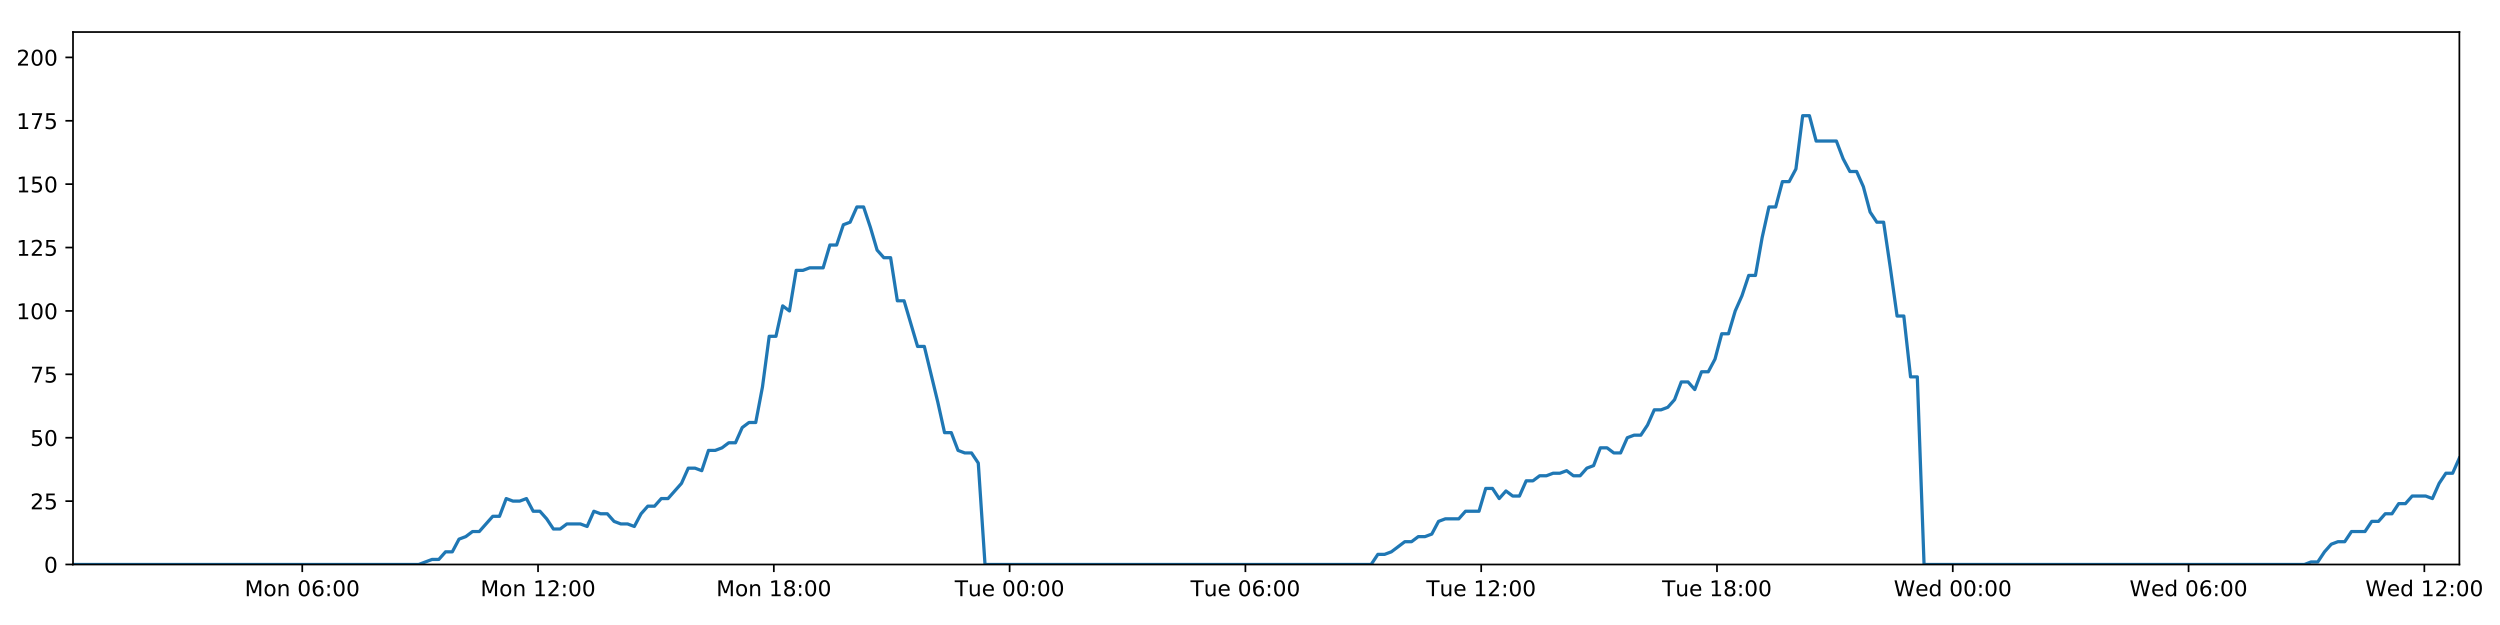
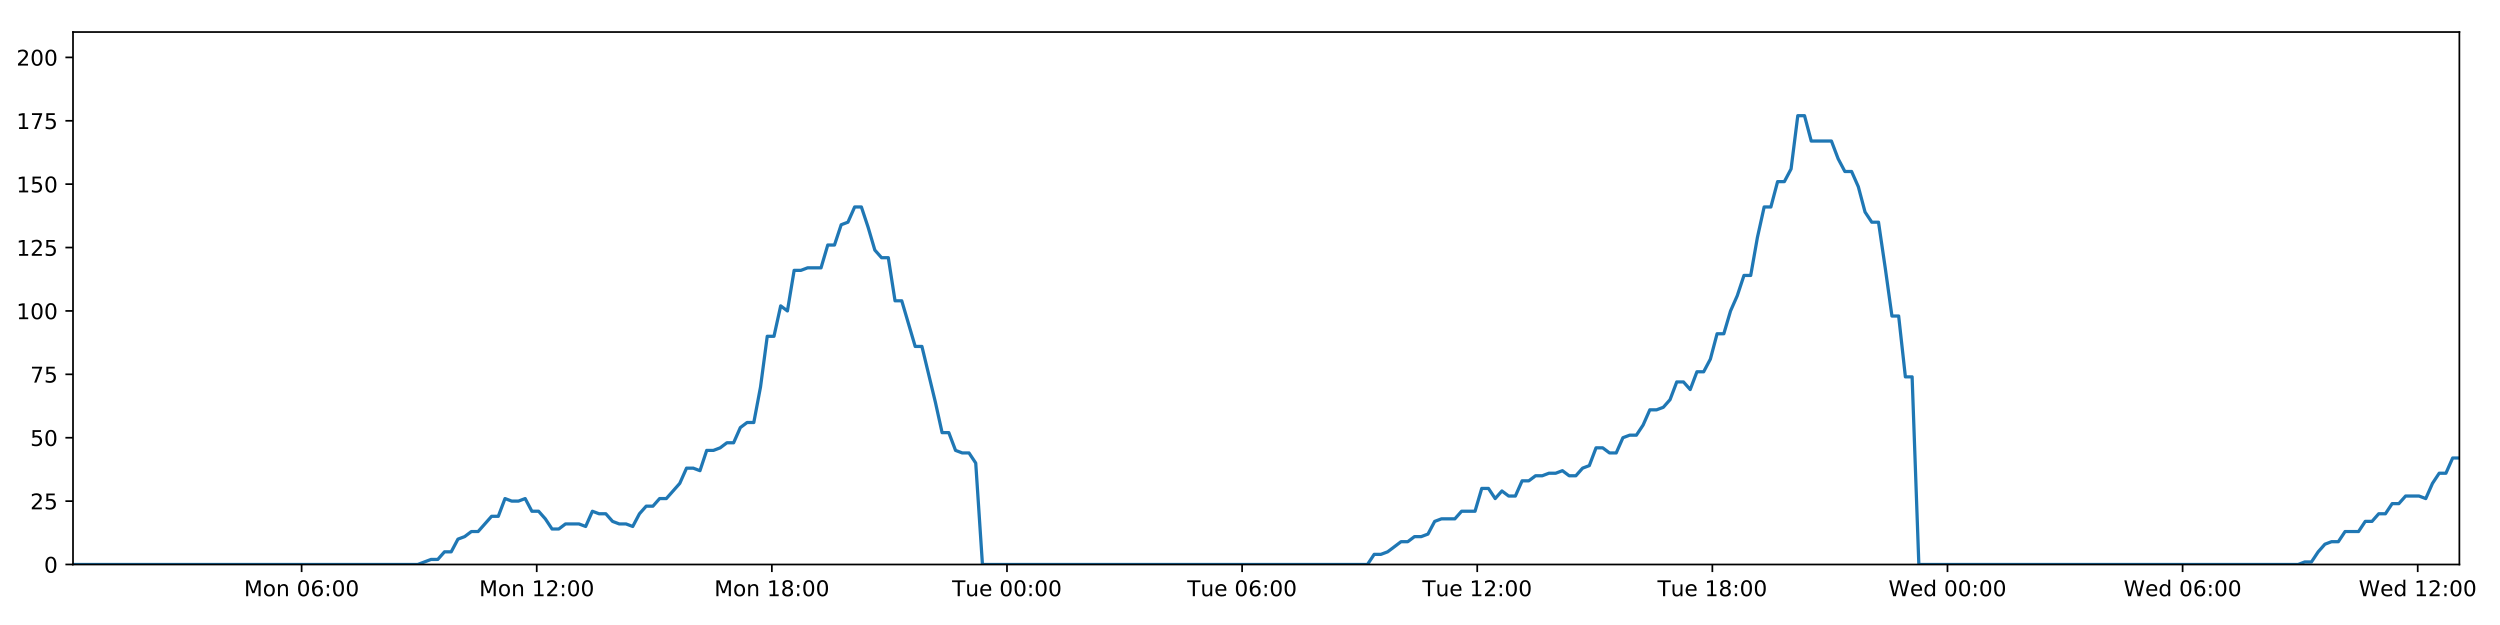
<svg xmlns="http://www.w3.org/2000/svg" xmlns:xlink="http://www.w3.org/1999/xlink" height="288pt" version="1.1" viewBox="0 0 1152 288" width="1152pt">
  <defs>
    <style type="text/css">
*{stroke-linecap:butt;stroke-linejoin:round;}
  </style>
  </defs>
  <g id="figure_1">
    <g id="patch_1">
      <path d="M 0 288  L 1152 288  L 1152 0  L 0 0  z " style="fill:#ffffff;" />
    </g>
    <g id="axes_1">
      <g id="patch_2">
        <path d="M 33.64 260.12  L 1133.28 260.12  L 1133.28 14.76  L 33.64 14.76  z " style="fill:#ffffff;" />
      </g>
      <g id="matplotlib.axis_1">
        <g id="xtick_1">
          <g id="line2d_1">
            <defs>
-               <path d="M 0 0  L 0 3.5  " id="mbb894e2257" style="stroke:#000000;stroke-width:0.8;" />
-             </defs>
-             <g>
-               <use style="stroke:#000000;stroke-width:0.8;" x="139.28" xlink:href="#mbb894e2257" y="260.12" />
+               <path d="M 0 0  L 0 3.5  " id="m1434300df6" style="stroke:#000000;stroke-width:0.8;" />
+             </defs>
+             <g>
+               <use style="stroke:#000000;stroke-width:0.8;" x="138.982" xlink:href="#m1434300df6" y="260.12" />
            </g>
          </g>
          <g id="text_1">
            <defs>
              <path d="M 9.812 72.906  L 24.516 72.906  L 43.109 23.297  L 61.812 72.906  L 76.516 72.906  L 76.516 0  L 66.891 0  L 66.891 64.016  L 48.094 14.016  L 38.188 14.016  L 19.391 64.016  L 19.391 0  L 9.812 0  z " id="DejaVuSans-77" />
              <path d="M 30.609 48.391  Q 23.391 48.391 19.188 42.75  Q 14.984 37.109 14.984 27.297  Q 14.984 17.484 19.156 11.844  Q 23.344 6.203 30.609 6.203  Q 37.797 6.203 41.984 11.859  Q 46.188 17.531 46.188 27.297  Q 46.188 37.016 41.984 42.703  Q 37.797 48.391 30.609 48.391  z M 30.609 56  Q 42.328 56 49.016 48.375  Q 55.719 40.766 55.719 27.297  Q 55.719 13.875 49.016 6.219  Q 42.328 -1.422 30.609 -1.422  Q 18.844 -1.422 12.172 6.219  Q 5.516 13.875 5.516 27.297  Q 5.516 40.766 12.172 48.375  Q 18.844 56 30.609 56  z " id="DejaVuSans-111" />
              <path d="M 54.891 33.016  L 54.891 0  L 45.906 0  L 45.906 32.719  Q 45.906 40.484 42.875 44.328  Q 39.844 48.188 33.797 48.188  Q 26.516 48.188 22.312 43.547  Q 18.109 38.922 18.109 30.906  L 18.109 0  L 9.078 0  L 9.078 54.688  L 18.109 54.688  L 18.109 46.188  Q 21.344 51.125 25.703 53.562  Q 30.078 56 35.797 56  Q 45.219 56 50.047 50.172  Q 54.891 44.344 54.891 33.016  z " id="DejaVuSans-110" />
              <path id="DejaVuSans-32" />
              <path d="M 31.781 66.406  Q 24.172 66.406 20.328 58.906  Q 16.5 51.422 16.5 36.375  Q 16.5 21.391 20.328 13.891  Q 24.172 6.391 31.781 6.391  Q 39.453 6.391 43.281 13.891  Q 47.125 21.391 47.125 36.375  Q 47.125 51.422 43.281 58.906  Q 39.453 66.406 31.781 66.406  z M 31.781 74.219  Q 44.047 74.219 50.516 64.516  Q 56.984 54.828 56.984 36.375  Q 56.984 17.969 50.516 8.266  Q 44.047 -1.422 31.781 -1.422  Q 19.531 -1.422 13.062 8.266  Q 6.594 17.969 6.594 36.375  Q 6.594 54.828 13.062 64.516  Q 19.531 74.219 31.781 74.219  z " id="DejaVuSans-48" />
              <path d="M 33.016 40.375  Q 26.375 40.375 22.484 35.828  Q 18.609 31.297 18.609 23.391  Q 18.609 15.531 22.484 10.953  Q 26.375 6.391 33.016 6.391  Q 39.656 6.391 43.531 10.953  Q 47.406 15.531 47.406 23.391  Q 47.406 31.297 43.531 35.828  Q 39.656 40.375 33.016 40.375  z M 52.594 71.297  L 52.594 62.312  Q 48.875 64.062 45.094 64.984  Q 41.312 65.922 37.594 65.922  Q 27.828 65.922 22.672 59.328  Q 17.531 52.734 16.797 39.406  Q 19.672 43.656 24.016 45.922  Q 28.375 48.188 33.594 48.188  Q 44.578 48.188 50.953 41.516  Q 57.328 34.859 57.328 23.391  Q 57.328 12.156 50.688 5.359  Q 44.047 -1.422 33.016 -1.422  Q 20.359 -1.422 13.672 8.266  Q 6.984 17.969 6.984 36.375  Q 6.984 53.656 15.188 63.938  Q 23.391 74.219 37.203 74.219  Q 40.922 74.219 44.703 73.484  Q 48.484 72.75 52.594 71.297  z " id="DejaVuSans-54" />
              <path d="M 11.719 12.406  L 22.016 12.406  L 22.016 0  L 11.719 0  z M 11.719 51.703  L 22.016 51.703  L 22.016 39.312  L 11.719 39.312  z " id="DejaVuSans-58" />
            </defs>
-             <g transform="translate(112.739 274.7184)scale(0.1 -0.1)">
+             <g transform="translate(112.4413 274.7184)scale(0.1 -0.1)">
              <use xlink:href="#DejaVuSans-77" />
              <use x="86.279" xlink:href="#DejaVuSans-111" />
              <use x="147.461" xlink:href="#DejaVuSans-110" />
              <use x="210.84" xlink:href="#DejaVuSans-32" />
              <use x="242.627" xlink:href="#DejaVuSans-48" />
              <use x="306.25" xlink:href="#DejaVuSans-54" />
              <use x="369.873" xlink:href="#DejaVuSans-58" />
              <use x="403.564" xlink:href="#DejaVuSans-48" />
              <use x="467.188" xlink:href="#DejaVuSans-48" />
            </g>
          </g>
        </g>
        <g id="xtick_2">
          <g id="line2d_2">
            <g>
-               <use style="stroke:#000000;stroke-width:0.8;" x="247.931" xlink:href="#mbb894e2257" y="260.12" />
+               <use style="stroke:#000000;stroke-width:0.8;" x="247.327" xlink:href="#m1434300df6" y="260.12" />
            </g>
          </g>
          <g id="text_2">
            <defs>
              <path d="M 12.406 8.297  L 28.516 8.297  L 28.516 63.922  L 10.984 60.406  L 10.984 69.391  L 28.422 72.906  L 38.281 72.906  L 38.281 8.297  L 54.391 8.297  L 54.391 0  L 12.406 0  z " id="DejaVuSans-49" />
              <path d="M 19.188 8.297  L 53.609 8.297  L 53.609 0  L 7.328 0  L 7.328 8.297  Q 12.938 14.109 22.625 23.891  Q 32.328 33.688 34.812 36.531  Q 39.547 41.844 41.422 45.531  Q 43.312 49.219 43.312 52.781  Q 43.312 58.594 39.234 62.25  Q 35.156 65.922 28.609 65.922  Q 23.969 65.922 18.812 64.312  Q 13.672 62.703 7.812 59.422  L 7.812 69.391  Q 13.766 71.781 18.938 73  Q 24.125 74.219 28.422 74.219  Q 39.75 74.219 46.484 68.547  Q 53.219 62.891 53.219 53.422  Q 53.219 48.922 51.531 44.891  Q 49.859 40.875 45.406 35.406  Q 44.188 33.984 37.641 27.219  Q 31.109 20.453 19.188 8.297  z " id="DejaVuSans-50" />
            </defs>
-             <g transform="translate(221.3901 274.7184)scale(0.1 -0.1)">
+             <g transform="translate(220.7863 274.7184)scale(0.1 -0.1)">
              <use xlink:href="#DejaVuSans-77" />
              <use x="86.279" xlink:href="#DejaVuSans-111" />
              <use x="147.461" xlink:href="#DejaVuSans-110" />
              <use x="210.84" xlink:href="#DejaVuSans-32" />
              <use x="242.627" xlink:href="#DejaVuSans-49" />
              <use x="306.25" xlink:href="#DejaVuSans-50" />
              <use x="369.873" xlink:href="#DejaVuSans-58" />
              <use x="403.564" xlink:href="#DejaVuSans-48" />
              <use x="467.188" xlink:href="#DejaVuSans-48" />
            </g>
          </g>
        </g>
        <g id="xtick_3">
          <g id="line2d_3">
            <g>
-               <use style="stroke:#000000;stroke-width:0.8;" x="356.582" xlink:href="#mbb894e2257" y="260.12" />
+               <use style="stroke:#000000;stroke-width:0.8;" x="355.672" xlink:href="#m1434300df6" y="260.12" />
            </g>
          </g>
          <g id="text_3">
            <defs>
              <path d="M 31.781 34.625  Q 24.75 34.625 20.719 30.859  Q 16.703 27.094 16.703 20.516  Q 16.703 13.922 20.719 10.156  Q 24.75 6.391 31.781 6.391  Q 38.812 6.391 42.859 10.172  Q 46.922 13.969 46.922 20.516  Q 46.922 27.094 42.891 30.859  Q 38.875 34.625 31.781 34.625  z M 21.922 38.812  Q 15.578 40.375 12.031 44.719  Q 8.5 49.078 8.5 55.328  Q 8.5 64.062 14.719 69.141  Q 20.953 74.219 31.781 74.219  Q 42.672 74.219 48.875 69.141  Q 55.078 64.062 55.078 55.328  Q 55.078 49.078 51.531 44.719  Q 48 40.375 41.703 38.812  Q 48.828 37.156 52.797 32.312  Q 56.781 27.484 56.781 20.516  Q 56.781 9.906 50.312 4.234  Q 43.844 -1.422 31.781 -1.422  Q 19.734 -1.422 13.25 4.234  Q 6.781 9.906 6.781 20.516  Q 6.781 27.484 10.781 32.312  Q 14.797 37.156 21.922 38.812  z M 18.312 54.391  Q 18.312 48.734 21.844 45.562  Q 25.391 42.391 31.781 42.391  Q 38.141 42.391 41.719 45.562  Q 45.312 48.734 45.312 54.391  Q 45.312 60.062 41.719 63.234  Q 38.141 66.406 31.781 66.406  Q 25.391 66.406 21.844 63.234  Q 18.312 60.062 18.312 54.391  z " id="DejaVuSans-56" />
            </defs>
-             <g transform="translate(330.0412 274.7184)scale(0.1 -0.1)">
+             <g transform="translate(329.1313 274.7184)scale(0.1 -0.1)">
              <use xlink:href="#DejaVuSans-77" />
              <use x="86.279" xlink:href="#DejaVuSans-111" />
              <use x="147.461" xlink:href="#DejaVuSans-110" />
              <use x="210.84" xlink:href="#DejaVuSans-32" />
              <use x="242.627" xlink:href="#DejaVuSans-49" />
              <use x="306.25" xlink:href="#DejaVuSans-56" />
              <use x="369.873" xlink:href="#DejaVuSans-58" />
              <use x="403.564" xlink:href="#DejaVuSans-48" />
              <use x="467.188" xlink:href="#DejaVuSans-48" />
            </g>
          </g>
        </g>
        <g id="xtick_4">
          <g id="line2d_4">
            <g>
-               <use style="stroke:#000000;stroke-width:0.8;" x="465.233" xlink:href="#mbb894e2257" y="260.12" />
+               <use style="stroke:#000000;stroke-width:0.8;" x="464.017" xlink:href="#m1434300df6" y="260.12" />
            </g>
          </g>
          <g id="text_4">
            <defs>
              <path d="M -0.297 72.906  L 61.375 72.906  L 61.375 64.594  L 35.5 64.594  L 35.5 0  L 25.594 0  L 25.594 64.594  L -0.297 64.594  z " id="DejaVuSans-84" />
              <path d="M 8.5 21.578  L 8.5 54.688  L 17.484 54.688  L 17.484 21.922  Q 17.484 14.156 20.5 10.266  Q 23.531 6.391 29.594 6.391  Q 36.859 6.391 41.078 11.031  Q 45.312 15.672 45.312 23.688  L 45.312 54.688  L 54.297 54.688  L 54.297 0  L 45.312 0  L 45.312 8.406  Q 42.047 3.422 37.719 1  Q 33.406 -1.422 27.688 -1.422  Q 18.266 -1.422 13.375 4.438  Q 8.5 10.297 8.5 21.578  z M 31.109 56  z " id="DejaVuSans-117" />
              <path d="M 56.203 29.594  L 56.203 25.203  L 14.891 25.203  Q 15.484 15.922 20.484 11.062  Q 25.484 6.203 34.422 6.203  Q 39.594 6.203 44.453 7.469  Q 49.312 8.734 54.109 11.281  L 54.109 2.781  Q 49.266 0.734 44.188 -0.344  Q 39.109 -1.422 33.891 -1.422  Q 20.797 -1.422 13.156 6.188  Q 5.516 13.812 5.516 26.812  Q 5.516 40.234 12.766 48.109  Q 20.016 56 32.328 56  Q 43.359 56 49.781 48.891  Q 56.203 41.797 56.203 29.594  z M 47.219 32.234  Q 47.125 39.594 43.094 43.984  Q 39.062 48.391 32.422 48.391  Q 24.906 48.391 20.391 44.141  Q 15.875 39.891 15.188 32.172  z " id="DejaVuSans-101" />
            </defs>
-             <g transform="translate(439.9471 274.7184)scale(0.1 -0.1)">
+             <g transform="translate(438.731 274.7184)scale(0.1 -0.1)">
              <use xlink:href="#DejaVuSans-84" />
              <use x="60.85" xlink:href="#DejaVuSans-117" />
              <use x="124.229" xlink:href="#DejaVuSans-101" />
              <use x="185.752" xlink:href="#DejaVuSans-32" />
              <use x="217.539" xlink:href="#DejaVuSans-48" />
              <use x="281.162" xlink:href="#DejaVuSans-48" />
              <use x="344.785" xlink:href="#DejaVuSans-58" />
              <use x="378.477" xlink:href="#DejaVuSans-48" />
              <use x="442.1" xlink:href="#DejaVuSans-48" />
            </g>
          </g>
        </g>
        <g id="xtick_5">
          <g id="line2d_5">
            <g>
-               <use style="stroke:#000000;stroke-width:0.8;" x="573.884" xlink:href="#mbb894e2257" y="260.12" />
+               <use style="stroke:#000000;stroke-width:0.8;" x="572.362" xlink:href="#m1434300df6" y="260.12" />
            </g>
          </g>
          <g id="text_5">
-             <g transform="translate(548.5982 274.7184)scale(0.1 -0.1)">
+             <g transform="translate(547.076 274.7184)scale(0.1 -0.1)">
              <use xlink:href="#DejaVuSans-84" />
              <use x="60.85" xlink:href="#DejaVuSans-117" />
              <use x="124.229" xlink:href="#DejaVuSans-101" />
              <use x="185.752" xlink:href="#DejaVuSans-32" />
              <use x="217.539" xlink:href="#DejaVuSans-48" />
              <use x="281.162" xlink:href="#DejaVuSans-54" />
              <use x="344.785" xlink:href="#DejaVuSans-58" />
              <use x="378.477" xlink:href="#DejaVuSans-48" />
              <use x="442.1" xlink:href="#DejaVuSans-48" />
            </g>
          </g>
        </g>
        <g id="xtick_6">
          <g id="line2d_6">
            <g>
-               <use style="stroke:#000000;stroke-width:0.8;" x="682.535" xlink:href="#mbb894e2257" y="260.12" />
+               <use style="stroke:#000000;stroke-width:0.8;" x="680.707" xlink:href="#m1434300df6" y="260.12" />
            </g>
          </g>
          <g id="text_6">
-             <g transform="translate(657.2493 274.7184)scale(0.1 -0.1)">
+             <g transform="translate(655.421 274.7184)scale(0.1 -0.1)">
              <use xlink:href="#DejaVuSans-84" />
              <use x="60.85" xlink:href="#DejaVuSans-117" />
              <use x="124.229" xlink:href="#DejaVuSans-101" />
              <use x="185.752" xlink:href="#DejaVuSans-32" />
              <use x="217.539" xlink:href="#DejaVuSans-49" />
              <use x="281.162" xlink:href="#DejaVuSans-50" />
              <use x="344.785" xlink:href="#DejaVuSans-58" />
              <use x="378.477" xlink:href="#DejaVuSans-48" />
              <use x="442.1" xlink:href="#DejaVuSans-48" />
            </g>
          </g>
        </g>
        <g id="xtick_7">
          <g id="line2d_7">
            <g>
-               <use style="stroke:#000000;stroke-width:0.8;" x="791.186" xlink:href="#mbb894e2257" y="260.12" />
+               <use style="stroke:#000000;stroke-width:0.8;" x="789.052" xlink:href="#m1434300df6" y="260.12" />
            </g>
          </g>
          <g id="text_7">
-             <g transform="translate(765.9004 274.7184)scale(0.1 -0.1)">
+             <g transform="translate(763.766 274.7184)scale(0.1 -0.1)">
              <use xlink:href="#DejaVuSans-84" />
              <use x="60.85" xlink:href="#DejaVuSans-117" />
              <use x="124.229" xlink:href="#DejaVuSans-101" />
              <use x="185.752" xlink:href="#DejaVuSans-32" />
              <use x="217.539" xlink:href="#DejaVuSans-49" />
              <use x="281.162" xlink:href="#DejaVuSans-56" />
              <use x="344.785" xlink:href="#DejaVuSans-58" />
              <use x="378.477" xlink:href="#DejaVuSans-48" />
              <use x="442.1" xlink:href="#DejaVuSans-48" />
            </g>
          </g>
        </g>
        <g id="xtick_8">
          <g id="line2d_8">
            <g>
-               <use style="stroke:#000000;stroke-width:0.8;" x="899.837" xlink:href="#mbb894e2257" y="260.12" />
+               <use style="stroke:#000000;stroke-width:0.8;" x="897.397" xlink:href="#m1434300df6" y="260.12" />
            </g>
          </g>
          <g id="text_8">
            <defs>
              <path d="M 3.328 72.906  L 13.281 72.906  L 28.609 11.281  L 43.891 72.906  L 54.984 72.906  L 70.312 11.281  L 85.594 72.906  L 95.609 72.906  L 77.297 0  L 64.891 0  L 49.516 63.281  L 33.984 0  L 21.578 0  z " id="DejaVuSans-87" />
              <path d="M 45.406 46.391  L 45.406 75.984  L 54.391 75.984  L 54.391 0  L 45.406 0  L 45.406 8.203  Q 42.578 3.328 38.25 0.953  Q 33.938 -1.422 27.875 -1.422  Q 17.969 -1.422 11.734 6.484  Q 5.516 14.406 5.516 27.297  Q 5.516 40.188 11.734 48.094  Q 17.969 56 27.875 56  Q 33.938 56 38.25 53.625  Q 42.578 51.266 45.406 46.391  z M 14.797 27.297  Q 14.797 17.391 18.875 11.75  Q 22.953 6.109 30.078 6.109  Q 37.203 6.109 41.297 11.75  Q 45.406 17.391 45.406 27.297  Q 45.406 37.203 41.297 42.844  Q 37.203 48.484 30.078 48.484  Q 22.953 48.484 18.875 42.844  Q 14.797 37.203 14.797 27.297  z " id="DejaVuSans-100" />
            </defs>
-             <g transform="translate(872.6484 274.7184)scale(0.1 -0.1)">
+             <g transform="translate(870.2078 274.7184)scale(0.1 -0.1)">
              <use xlink:href="#DejaVuSans-87" />
              <use x="98.799" xlink:href="#DejaVuSans-101" />
              <use x="160.322" xlink:href="#DejaVuSans-100" />
              <use x="223.799" xlink:href="#DejaVuSans-32" />
              <use x="255.586" xlink:href="#DejaVuSans-48" />
              <use x="319.209" xlink:href="#DejaVuSans-48" />
              <use x="382.832" xlink:href="#DejaVuSans-58" />
              <use x="416.523" xlink:href="#DejaVuSans-48" />
              <use x="480.146" xlink:href="#DejaVuSans-48" />
            </g>
          </g>
        </g>
        <g id="xtick_9">
          <g id="line2d_9">
            <g>
-               <use style="stroke:#000000;stroke-width:0.8;" x="1008.489" xlink:href="#mbb894e2257" y="260.12" />
+               <use style="stroke:#000000;stroke-width:0.8;" x="1005.742" xlink:href="#m1434300df6" y="260.12" />
            </g>
          </g>
          <g id="text_9">
-             <g transform="translate(981.2996 274.7184)scale(0.1 -0.1)">
+             <g transform="translate(978.5528 274.7184)scale(0.1 -0.1)">
              <use xlink:href="#DejaVuSans-87" />
              <use x="98.799" xlink:href="#DejaVuSans-101" />
              <use x="160.322" xlink:href="#DejaVuSans-100" />
              <use x="223.799" xlink:href="#DejaVuSans-32" />
              <use x="255.586" xlink:href="#DejaVuSans-48" />
              <use x="319.209" xlink:href="#DejaVuSans-54" />
              <use x="382.832" xlink:href="#DejaVuSans-58" />
              <use x="416.523" xlink:href="#DejaVuSans-48" />
              <use x="480.146" xlink:href="#DejaVuSans-48" />
            </g>
          </g>
        </g>
        <g id="xtick_10">
          <g id="line2d_10">
            <g>
-               <use style="stroke:#000000;stroke-width:0.8;" x="1117.14" xlink:href="#mbb894e2257" y="260.12" />
+               <use style="stroke:#000000;stroke-width:0.8;" x="1114.087" xlink:href="#m1434300df6" y="260.12" />
            </g>
          </g>
          <g id="text_10">
-             <g transform="translate(1089.951 274.7184)scale(0.1 -0.1)">
+             <g transform="translate(1086.898 274.7184)scale(0.1 -0.1)">
              <use xlink:href="#DejaVuSans-87" />
              <use x="98.799" xlink:href="#DejaVuSans-101" />
              <use x="160.322" xlink:href="#DejaVuSans-100" />
              <use x="223.799" xlink:href="#DejaVuSans-32" />
              <use x="255.586" xlink:href="#DejaVuSans-49" />
              <use x="319.209" xlink:href="#DejaVuSans-50" />
              <use x="382.832" xlink:href="#DejaVuSans-58" />
              <use x="416.523" xlink:href="#DejaVuSans-48" />
              <use x="480.146" xlink:href="#DejaVuSans-48" />
            </g>
          </g>
        </g>
      </g>
      <g id="matplotlib.axis_2">
        <g id="ytick_1">
          <g id="line2d_11">
            <defs>
-               <path d="M 0 0  L -3.5 0  " id="mccf1486250" style="stroke:#000000;stroke-width:0.8;" />
-             </defs>
-             <g>
-               <use style="stroke:#000000;stroke-width:0.8;" x="33.64" xlink:href="#mccf1486250" y="260.12" />
+               <path d="M 0 0  L -3.5 0  " id="m0877aef0f5" style="stroke:#000000;stroke-width:0.8;" />
+             </defs>
+             <g>
+               <use style="stroke:#000000;stroke-width:0.8;" x="33.64" xlink:href="#m0877aef0f5" y="260.12" />
            </g>
          </g>
          <g id="text_11">
            <g transform="translate(20.2775 263.9192)scale(0.1 -0.1)">
              <use xlink:href="#DejaVuSans-48" />
            </g>
          </g>
        </g>
        <g id="ytick_2">
          <g id="line2d_12">
            <g>
-               <use style="stroke:#000000;stroke-width:0.8;" x="33.64" xlink:href="#mccf1486250" y="230.91" />
+               <use style="stroke:#000000;stroke-width:0.8;" x="33.64" xlink:href="#m0877aef0f5" y="230.91" />
            </g>
          </g>
          <g id="text_12">
            <defs>
              <path d="M 10.797 72.906  L 49.516 72.906  L 49.516 64.594  L 19.828 64.594  L 19.828 46.734  Q 21.969 47.469 24.109 47.828  Q 26.266 48.188 28.422 48.188  Q 40.625 48.188 47.75 41.5  Q 54.891 34.812 54.891 23.391  Q 54.891 11.625 47.562 5.094  Q 40.234 -1.422 26.906 -1.422  Q 22.312 -1.422 17.547 -0.641  Q 12.797 0.141 7.719 1.703  L 7.719 11.625  Q 12.109 9.234 16.797 8.062  Q 21.484 6.891 26.703 6.891  Q 35.156 6.891 40.078 11.328  Q 45.016 15.766 45.016 23.391  Q 45.016 31 40.078 35.438  Q 35.156 39.891 26.703 39.891  Q 22.75 39.891 18.812 39.016  Q 14.891 38.141 10.797 36.281  z " id="DejaVuSans-53" />
            </defs>
            <g transform="translate(13.915 234.7097)scale(0.1 -0.1)">
              <use xlink:href="#DejaVuSans-50" />
              <use x="63.623" xlink:href="#DejaVuSans-53" />
            </g>
          </g>
        </g>
        <g id="ytick_3">
          <g id="line2d_13">
            <g>
-               <use style="stroke:#000000;stroke-width:0.8;" x="33.64" xlink:href="#mccf1486250" y="201.701" />
+               <use style="stroke:#000000;stroke-width:0.8;" x="33.64" xlink:href="#m0877aef0f5" y="201.701" />
            </g>
          </g>
          <g id="text_13">
            <g transform="translate(13.915 205.5002)scale(0.1 -0.1)">
              <use xlink:href="#DejaVuSans-53" />
              <use x="63.623" xlink:href="#DejaVuSans-48" />
            </g>
          </g>
        </g>
        <g id="ytick_4">
          <g id="line2d_14">
            <g>
-               <use style="stroke:#000000;stroke-width:0.8;" x="33.64" xlink:href="#mccf1486250" y="172.491" />
+               <use style="stroke:#000000;stroke-width:0.8;" x="33.64" xlink:href="#m0877aef0f5" y="172.491" />
            </g>
          </g>
          <g id="text_14">
            <defs>
              <path d="M 8.203 72.906  L 55.078 72.906  L 55.078 68.703  L 28.609 0  L 18.312 0  L 43.219 64.594  L 8.203 64.594  z " id="DejaVuSans-55" />
            </defs>
            <g transform="translate(13.915 176.2906)scale(0.1 -0.1)">
              <use xlink:href="#DejaVuSans-55" />
              <use x="63.623" xlink:href="#DejaVuSans-53" />
            </g>
          </g>
        </g>
        <g id="ytick_5">
          <g id="line2d_15">
            <g>
-               <use style="stroke:#000000;stroke-width:0.8;" x="33.64" xlink:href="#mccf1486250" y="143.282" />
+               <use style="stroke:#000000;stroke-width:0.8;" x="33.64" xlink:href="#m0877aef0f5" y="143.282" />
            </g>
          </g>
          <g id="text_15">
            <g transform="translate(7.5525 147.0811)scale(0.1 -0.1)">
              <use xlink:href="#DejaVuSans-49" />
              <use x="63.623" xlink:href="#DejaVuSans-48" />
              <use x="127.246" xlink:href="#DejaVuSans-48" />
            </g>
          </g>
        </g>
        <g id="ytick_6">
          <g id="line2d_16">
            <g>
-               <use style="stroke:#000000;stroke-width:0.8;" x="33.64" xlink:href="#mccf1486250" y="114.072" />
+               <use style="stroke:#000000;stroke-width:0.8;" x="33.64" xlink:href="#m0877aef0f5" y="114.072" />
            </g>
          </g>
          <g id="text_16">
            <g transform="translate(7.5525 117.8716)scale(0.1 -0.1)">
              <use xlink:href="#DejaVuSans-49" />
              <use x="63.623" xlink:href="#DejaVuSans-50" />
              <use x="127.246" xlink:href="#DejaVuSans-53" />
            </g>
          </g>
        </g>
        <g id="ytick_7">
          <g id="line2d_17">
            <g>
-               <use style="stroke:#000000;stroke-width:0.8;" x="33.64" xlink:href="#mccf1486250" y="84.863" />
+               <use style="stroke:#000000;stroke-width:0.8;" x="33.64" xlink:href="#m0877aef0f5" y="84.863" />
            </g>
          </g>
          <g id="text_17">
            <g transform="translate(7.5525 88.66208)scale(0.1 -0.1)">
              <use xlink:href="#DejaVuSans-49" />
              <use x="63.623" xlink:href="#DejaVuSans-53" />
              <use x="127.246" xlink:href="#DejaVuSans-48" />
            </g>
          </g>
        </g>
        <g id="ytick_8">
          <g id="line2d_18">
            <g>
-               <use style="stroke:#000000;stroke-width:0.8;" x="33.64" xlink:href="#mccf1486250" y="55.653" />
+               <use style="stroke:#000000;stroke-width:0.8;" x="33.64" xlink:href="#m0877aef0f5" y="55.653" />
            </g>
          </g>
          <g id="text_18">
            <g transform="translate(7.5525 59.45255)scale(0.1 -0.1)">
              <use xlink:href="#DejaVuSans-49" />
              <use x="63.623" xlink:href="#DejaVuSans-55" />
              <use x="127.246" xlink:href="#DejaVuSans-53" />
            </g>
          </g>
        </g>
        <g id="ytick_9">
          <g id="line2d_19">
            <g>
-               <use style="stroke:#000000;stroke-width:0.8;" x="33.64" xlink:href="#mccf1486250" y="26.444" />
+               <use style="stroke:#000000;stroke-width:0.8;" x="33.64" xlink:href="#m0877aef0f5" y="26.444" />
            </g>
          </g>
          <g id="text_19">
            <g transform="translate(7.5525 30.24303)scale(0.1 -0.1)">
              <use xlink:href="#DejaVuSans-50" />
              <use x="63.623" xlink:href="#DejaVuSans-48" />
              <use x="127.246" xlink:href="#DejaVuSans-48" />
            </g>
          </g>
        </g>
      </g>
      <g id="line2d_20">
-         <path clip-path="url(#p97e7e9e763)" d="M 33.64 260.12  L 192.931 260.12  L 199.1 257.783  L 202.205 257.783  L 205.31 254.278  L 208.416 254.278  L 211.522 248.436  L 214.631 247.268  L 217.735 244.931  L 220.845 244.931  L 227.06 237.921  L 230.164 237.921  L 233.268 229.742  L 236.374 230.91  L 239.48 230.91  L 242.585 229.742  L 245.692 235.584  L 248.798 235.584  L 251.904 239.089  L 255.008 243.763  L 258.113 243.763  L 261.22 241.426  L 267.43 241.426  L 270.541 242.594  L 273.65 235.584  L 276.755 236.752  L 279.862 236.752  L 282.969 240.258  L 286.074 241.426  L 289.181 241.426  L 292.294 242.594  L 295.396 236.752  L 298.501 233.247  L 301.606 233.247  L 304.718 229.742  L 307.82 229.742  L 314.03 222.732  L 317.151 215.722  L 320.255 215.722  L 323.365 216.89  L 326.474 207.543  L 329.581 207.543  L 332.686 206.374  L 335.794 204.038  L 338.903 204.038  L 342.014 197.027  L 345.124 194.691  L 348.235 194.691  L 351.339 178.333  L 354.452 154.966  L 357.557 154.966  L 360.663 140.945  L 363.773 143.282  L 366.883 124.588  L 369.988 124.588  L 373.097 123.419  L 379.305 123.419  L 382.415 112.904  L 385.518 112.904  L 388.625 103.557  L 391.731 102.389  L 394.841 95.378  L 397.952 95.378  L 401.061 104.725  L 404.167 115.241  L 407.272 118.746  L 410.391 118.746  L 413.502 138.608  L 416.605 138.608  L 422.816 159.639  L 425.926 159.639  L 432.147 185.344  L 435.25 199.364  L 438.354 199.364  L 441.463 207.543  L 444.573 208.711  L 447.68 208.711  L 450.791 213.385  L 453.894 260.12  L 631.813 260.12  L 634.921 255.446  L 638.026 255.446  L 641.132 254.278  L 647.343 249.605  L 650.449 249.605  L 653.554 247.268  L 656.661 247.268  L 659.768 246.099  L 662.875 240.258  L 665.984 239.089  L 672.193 239.089  L 675.301 235.584  L 681.517 235.584  L 684.624 225.069  L 687.732 225.069  L 690.836 229.742  L 693.941 226.237  L 697.057 228.574  L 700.162 228.574  L 703.268 221.563  L 706.376 221.563  L 709.483 219.227  L 712.59 219.227  L 715.697 218.058  L 718.803 218.058  L 721.909 216.89  L 725.014 219.227  L 728.119 219.227  L 731.225 215.722  L 734.33 214.553  L 737.434 206.374  L 740.545 206.374  L 743.652 208.711  L 746.76 208.711  L 749.863 201.701  L 752.97 200.533  L 756.081 200.533  L 759.185 195.859  L 762.289 188.849  L 765.406 188.849  L 768.522 187.68  L 771.629 184.175  L 774.733 175.997  L 777.845 175.997  L 780.952 179.502  L 784.058 171.323  L 787.165 171.323  L 790.268 165.481  L 793.373 153.797  L 796.483 153.797  L 799.588 143.282  L 802.695 136.272  L 805.8 126.925  L 808.906 126.925  L 812.013 109.399  L 815.123 95.378  L 818.227 95.378  L 821.334 83.694  L 824.451 83.694  L 827.561 77.853  L 830.668 53.317  L 833.78 53.317  L 836.885 65  L 846.214 65  L 849.321 73.179  L 852.426 79.021  L 855.532 79.021  L 858.638 86.031  L 861.748 97.715  L 864.857 102.389  L 867.965 102.389  L 871.067 123.419  L 874.172 145.619  L 877.278 145.619  L 880.384 173.66  L 883.494 173.66  L 886.604 260.12  L 1061.861 260.12  L 1064.924 258.952  L 1068.027 258.952  L 1071.136 254.278  L 1074.241 250.773  L 1077.351 249.605  L 1080.457 249.605  L 1083.568 244.931  L 1089.785 244.931  L 1092.895 240.258  L 1096.001 240.258  L 1099.106 236.752  L 1102.212 236.752  L 1105.317 232.079  L 1108.424 232.079  L 1111.531 228.574  L 1117.747 228.574  L 1120.855 229.742  L 1123.959 222.732  L 1127.066 218.058  L 1130.173 218.058  L 1133.28 211.048  L 1133.28 211.048  " style="fill:none;stroke:#1f77b4;stroke-linecap:square;stroke-width:1.5;" />
+         <path clip-path="url(#pf4ae7fad32)" d="M 33.64 260.12  L 192.482 260.12  L 198.634 257.783  L 201.73 257.783  L 204.827 254.278  L 207.924 254.278  L 211.021 248.436  L 214.121 247.268  L 217.216 244.931  L 220.318 244.931  L 226.515 237.921  L 229.611 237.921  L 232.706 229.742  L 235.803 230.91  L 238.9 230.91  L 241.996 229.742  L 245.094 235.584  L 248.192 235.584  L 251.289 239.089  L 254.384 243.763  L 257.48 243.763  L 260.579 241.426  L 266.772 241.426  L 269.874 242.594  L 272.974 235.584  L 276.07 236.752  L 279.168 236.752  L 282.267 240.258  L 285.363 241.426  L 288.461 241.426  L 291.565 242.594  L 294.659 236.752  L 297.755 233.247  L 300.85 233.247  L 303.954 229.742  L 307.048 229.742  L 313.24 222.732  L 316.352 215.722  L 319.448 215.722  L 322.548 216.89  L 325.649 207.543  L 328.747 207.543  L 331.844 206.374  L 334.942 204.038  L 338.043 204.038  L 341.145 197.027  L 344.246 194.691  L 347.349 194.691  L 350.444 178.333  L 353.548 154.966  L 356.645 154.966  L 359.741 140.945  L 362.842 143.282  L 365.944 124.588  L 369.041 124.588  L 372.14 123.419  L 378.331 123.419  L 381.432 112.904  L 384.527 112.904  L 387.625 103.557  L 390.722 102.389  L 393.823 95.378  L 396.925 95.378  L 400.026 104.725  L 403.123 115.241  L 406.219 118.746  L 409.33 118.746  L 412.432 138.608  L 415.526 138.608  L 421.72 159.639  L 424.82 159.639  L 431.024 185.344  L 434.118 199.364  L 437.213 199.364  L 440.314 207.543  L 443.416 208.711  L 446.514 208.711  L 449.616 213.385  L 452.71 260.12  L 630.128 260.12  L 633.226 255.446  L 636.323 255.446  L 639.421 254.278  L 645.614 249.605  L 648.711 249.605  L 651.807 247.268  L 654.906 247.268  L 658.004 246.099  L 661.102 240.258  L 664.202 239.089  L 670.394 239.089  L 673.493 235.584  L 679.691 235.584  L 682.79 225.069  L 685.889 225.069  L 688.985 229.742  L 692.081 226.237  L 695.188 228.574  L 698.284 228.574  L 701.381 221.563  L 704.481 221.563  L 707.578 219.227  L 710.677 219.227  L 713.775 218.058  L 716.873 218.058  L 719.97 216.89  L 723.066 219.227  L 726.162 219.227  L 729.259 215.722  L 732.356 214.553  L 735.451 206.374  L 738.553 206.374  L 741.652 208.711  L 744.751 208.711  L 747.845 201.701  L 750.943 200.533  L 754.045 200.533  L 757.141 195.859  L 760.236 188.849  L 763.345 188.849  L 766.451 187.68  L 769.549 184.175  L 772.645 175.997  L 775.748 175.997  L 778.847 179.502  L 781.944 171.323  L 785.042 171.323  L 788.136 165.481  L 791.233 153.797  L 794.334 153.797  L 797.43 143.282  L 800.528 136.272  L 803.624 126.925  L 806.722 126.925  L 809.82 109.399  L 812.921 95.378  L 816.017 95.378  L 819.115 83.694  L 822.223 83.694  L 825.324 77.853  L 828.423 53.317  L 831.526 53.317  L 834.622 65  L 843.924 65  L 847.023 73.179  L 850.119 79.021  L 853.216 79.021  L 856.313 86.031  L 859.415 97.715  L 862.515 102.389  L 865.614 102.389  L 868.708 123.419  L 871.804 145.619  L 874.901 145.619  L 877.998 173.66  L 881.1 173.66  L 884.201 260.12  L 1058.964 260.12  L 1062.019 258.952  L 1065.113 258.952  L 1068.213 254.278  L 1071.309 250.773  L 1074.41 249.605  L 1077.508 249.605  L 1080.61 244.931  L 1086.809 244.931  L 1089.911 240.258  L 1093.008 240.258  L 1096.104 236.752  L 1099.201 236.752  L 1102.298 232.079  L 1105.395 232.079  L 1108.494 228.574  L 1114.693 228.574  L 1117.792 229.742  L 1120.887 222.732  L 1123.985 218.058  L 1127.083 218.058  L 1130.182 211.048  L 1133.28 211.048  L 1133.28 211.048  " style="fill:none;stroke:#1f77b4;stroke-linecap:square;stroke-width:1.5;" />
      </g>
      <g id="patch_3">
        <path d="M 33.64 260.12  L 33.64 14.76  " style="fill:none;stroke:#000000;stroke-linecap:square;stroke-linejoin:miter;stroke-width:0.8;" />
      </g>
      <g id="patch_4">
        <path d="M 1133.28 260.12  L 1133.28 14.76  " style="fill:none;stroke:#000000;stroke-linecap:square;stroke-linejoin:miter;stroke-width:0.8;" />
      </g>
      <g id="patch_5">
        <path d="M 33.64 260.12  L 1133.28 260.12  " style="fill:none;stroke:#000000;stroke-linecap:square;stroke-linejoin:miter;stroke-width:0.8;" />
      </g>
      <g id="patch_6">
        <path d="M 33.64 14.76  L 1133.28 14.76  " style="fill:none;stroke:#000000;stroke-linecap:square;stroke-linejoin:miter;stroke-width:0.8;" />
      </g>
    </g>
  </g>
  <defs>
-     <clipPath id="p97e7e9e763">
+     <clipPath id="pf4ae7fad32">
      <rect height="245.36" width="1099.64" x="33.64" y="14.76" />
    </clipPath>
  </defs>
</svg>
